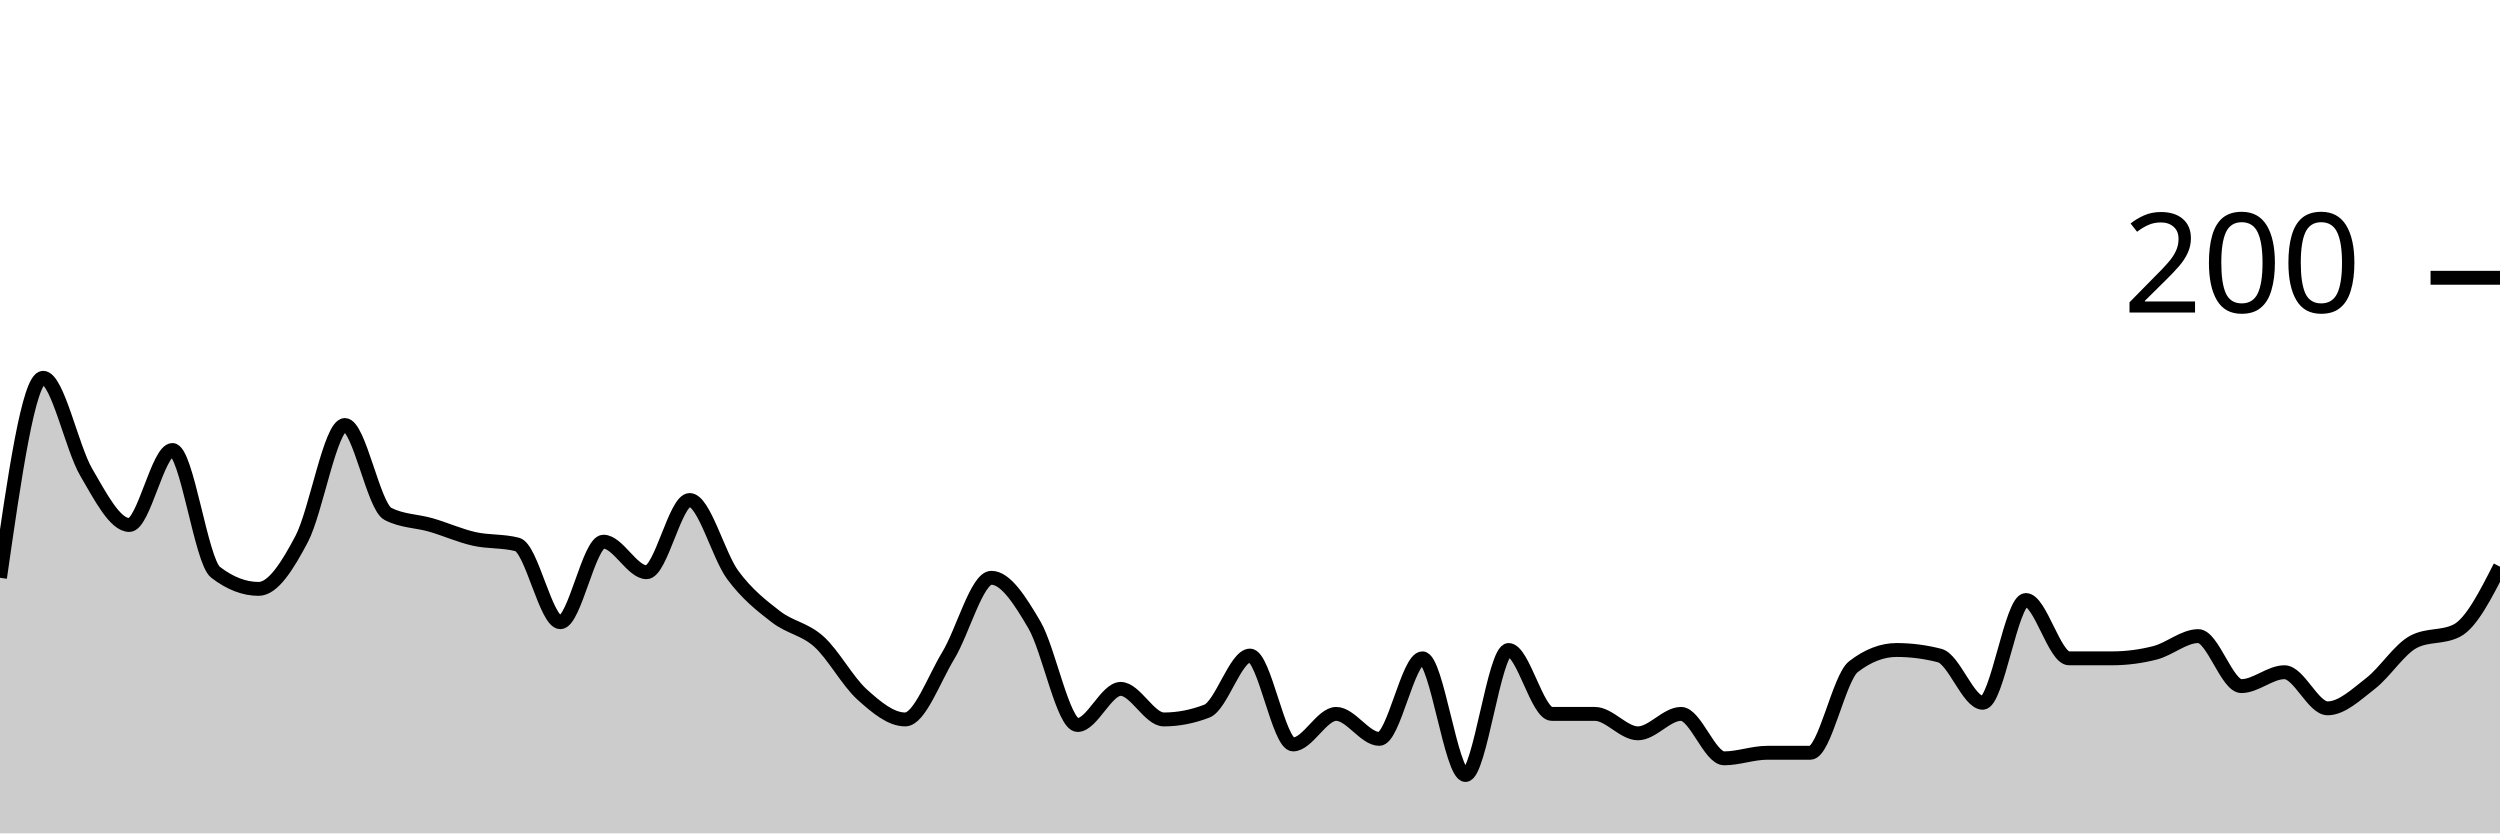
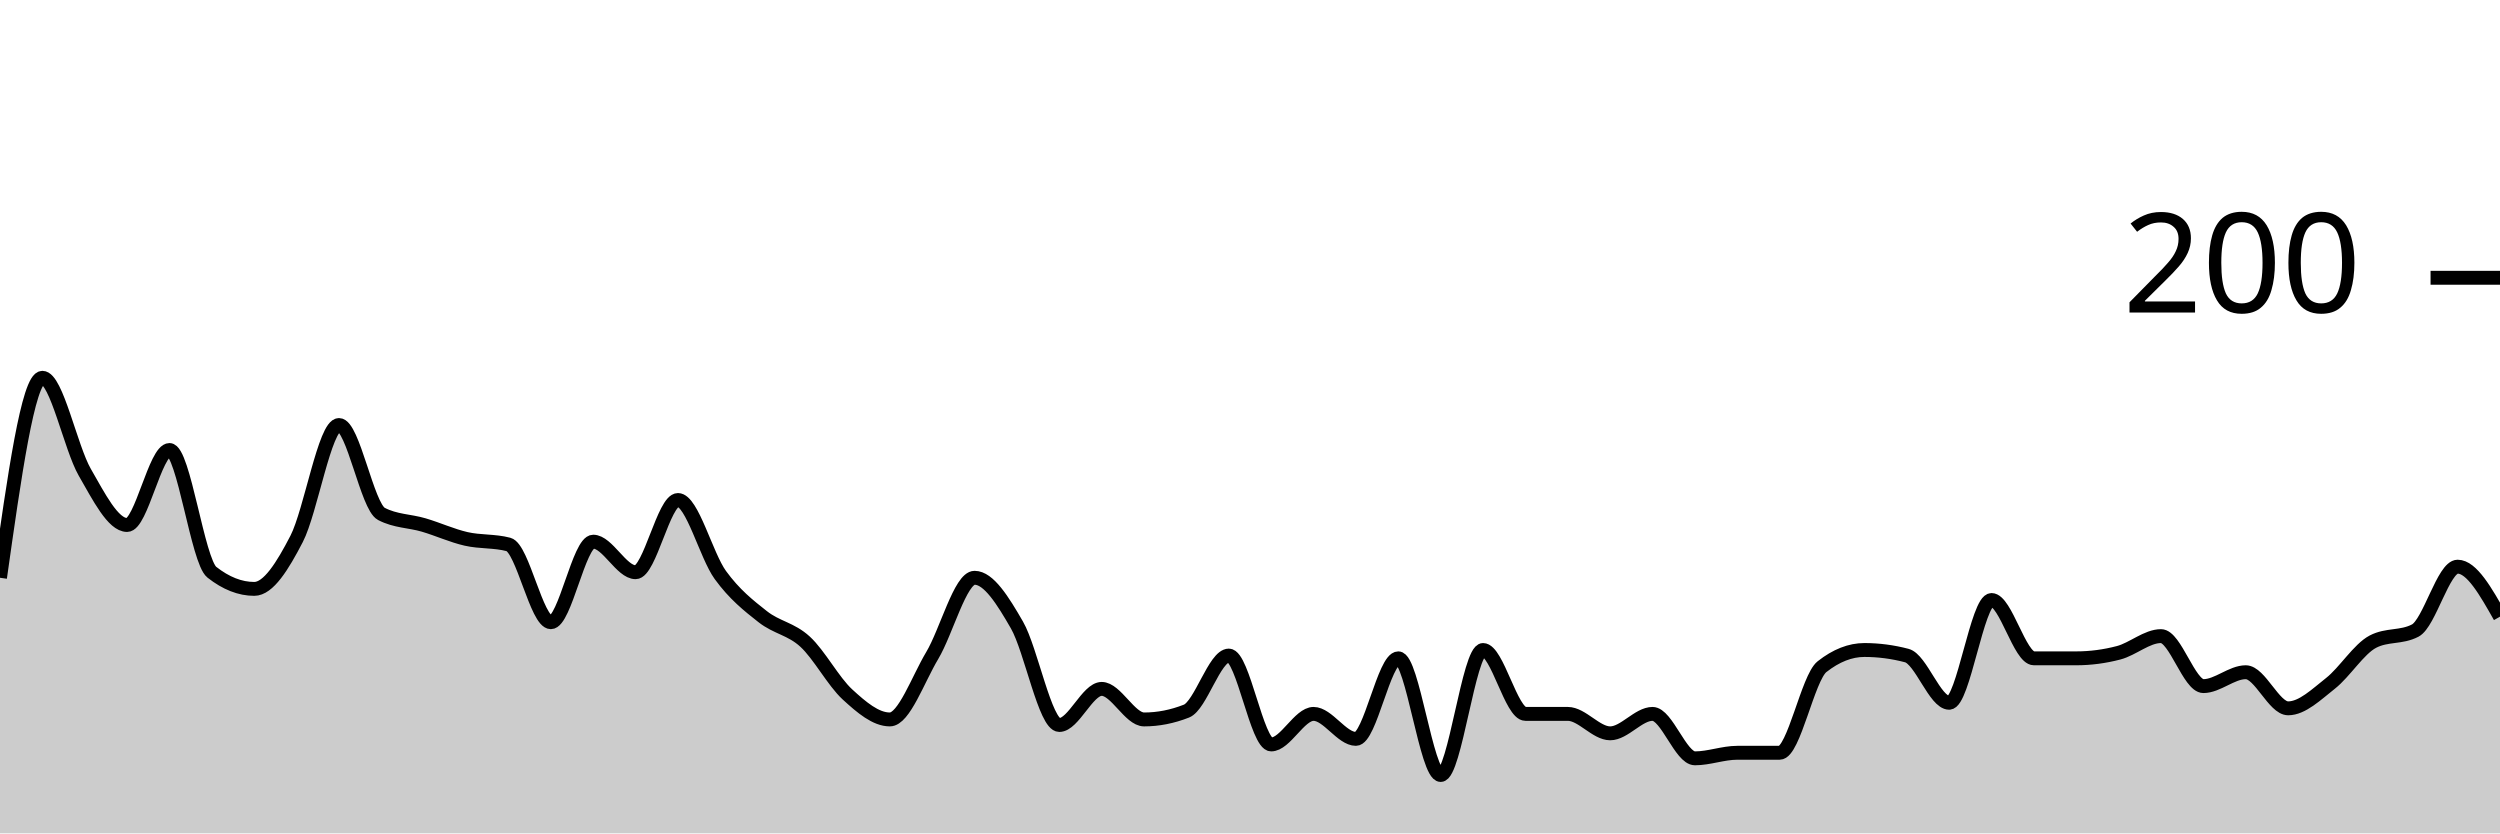
<svg xmlns="http://www.w3.org/2000/svg" viewBox="0 0 180 60">
  <g transform="translate(0,20)">
-     <path class="area" fill="rgba(0, 0, 0, 0.2)" d="M0,21.6C1.034,14.4,2.069,7.2,3.103,7.2C4.138,7.2,5.172,12.233,6.207,14C7.241,15.767,8.276,17.8,9.31,17.8C10.345,17.8,11.379,12.4,12.414,12.4C13.448,12.4,14.483,20.4,15.517,21.2C16.552,22,17.586,22.4,18.621,22.4C19.655,22.4,20.69,20.767,21.724,18.8C22.759,16.833,23.793,10.6,24.828,10.6C25.862,10.6,26.897,16.467,27.931,17C28.966,17.533,30,17.5,31.034,17.8C32.069,18.1,33.103,18.567,34.138,18.8C35.172,19.033,36.207,18.933,37.241,19.2C38.276,19.467,39.31,24.8,40.345,24.8C41.379,24.8,42.414,19,43.448,19C44.483,19,45.517,21.2,46.552,21.2C47.586,21.2,48.621,16,49.655,16C50.69,16,51.724,20,52.759,21.4C53.793,22.8,54.828,23.6,55.862,24.4C56.897,25.2,57.931,25.267,58.966,26.2C60,27.133,61.034,29.067,62.069,30C63.103,30.933,64.138,31.8,65.172,31.8C66.207,31.8,67.241,28.9,68.276,27.2C69.31,25.5,70.345,21.6,71.379,21.6C72.414,21.6,73.448,23.233,74.483,25C75.517,26.767,76.552,32.2,77.586,32.2C78.621,32.2,79.655,29.6,80.69,29.6C81.724,29.6,82.759,31.8,83.793,31.8C84.828,31.8,85.862,31.6,86.897,31.2C87.931,30.8,88.966,27.2,90,27.2C91.034,27.2,92.069,33.6,93.103,33.6C94.138,33.6,95.172,31.4,96.207,31.4C97.241,31.4,98.276,33.2,99.31,33.2C100.345,33.2,101.379,27.4,102.414,27.4C103.448,27.4,104.483,35.8,105.517,35.8C106.552,35.8,107.586,26.8,108.621,26.8C109.655,26.8,110.69,31.4,111.724,31.4C112.759,31.4,113.793,31.4,114.828,31.4C115.862,31.4,116.897,32.8,117.931,32.8C118.966,32.8,120,31.4,121.034,31.4C122.069,31.4,123.103,34.6,124.138,34.6C125.172,34.6,126.207,34.2,127.241,34.2C128.276,34.2,129.31,34.2,130.345,34.2C131.379,34.2,132.414,28.8,133.448,28C134.483,27.2,135.517,26.8,136.552,26.8C137.586,26.8,138.621,26.933,139.655,27.2C140.69,27.467,141.724,30.6,142.759,30.6C143.793,30.6,144.828,23.2,145.862,23.2C146.897,23.2,147.931,27.4,148.966,27.4C150,27.4,151.034,27.4,152.069,27.4C153.103,27.4,154.138,27.267,155.172,27C156.207,26.733,157.241,25.8,158.276,25.8C159.31,25.8,160.345,29.4,161.379,29.4C162.414,29.4,163.448,28.4,164.483,28.4C165.517,28.4,166.552,31,167.586,31C168.621,31,169.655,30,170.69,29.2C171.724,28.4,172.759,26.733,173.793,26.2C174.828,25.667,175.862,25.933,176.897,25.4C177.931,24.867,178.966,22.833,180,20.8L180,40C178.966,40,177.931,40,176.897,40C175.862,40,174.828,40,173.793,40C172.759,40,171.724,40,170.69,40C169.655,40,168.621,40,167.586,40C166.552,40,165.517,40,164.483,40C163.448,40,162.414,40,161.379,40C160.345,40,159.31,40,158.276,40C157.241,40,156.207,40,155.172,40C154.138,40,153.103,40,152.069,40C151.034,40,150,40,148.966,40C147.931,40,146.897,40,145.862,40C144.828,40,143.793,40,142.759,40C141.724,40,140.69,40,139.655,40C138.621,40,137.586,40,136.552,40C135.517,40,134.483,40,133.448,40C132.414,40,131.379,40,130.345,40C129.31,40,128.276,40,127.241,40C126.207,40,125.172,40,124.138,40C123.103,40,122.069,40,121.034,40C120,40,118.966,40,117.931,40C116.897,40,115.862,40,114.828,40C113.793,40,112.759,40,111.724,40C110.69,40,109.655,40,108.621,40C107.586,40,106.552,40,105.517,40C104.483,40,103.448,40,102.414,40C101.379,40,100.345,40,99.31,40C98.276,40,97.241,40,96.207,40C95.172,40,94.138,40,93.103,40C92.069,40,91.034,40,90,40C88.966,40,87.931,40,86.897,40C85.862,40,84.828,40,83.793,40C82.759,40,81.724,40,80.69,40C79.655,40,78.621,40,77.586,40C76.552,40,75.517,40,74.483,40C73.448,40,72.414,40,71.379,40C70.345,40,69.31,40,68.276,40C67.241,40,66.207,40,65.172,40C64.138,40,63.103,40,62.069,40C61.034,40,60,40,58.966,40C57.931,40,56.897,40,55.862,40C54.828,40,53.793,40,52.759,40C51.724,40,50.69,40,49.655,40C48.621,40,47.586,40,46.552,40C45.517,40,44.483,40,43.448,40C42.414,40,41.379,40,40.345,40C39.31,40,38.276,40,37.241,40C36.207,40,35.172,40,34.138,40C33.103,40,32.069,40,31.034,40C30,40,28.966,40,27.931,40C26.897,40,25.862,40,24.828,40C23.793,40,22.759,40,21.724,40C20.69,40,19.655,40,18.621,40C17.586,40,16.552,40,15.517,40C14.483,40,13.448,40,12.414,40C11.379,40,10.345,40,9.31,40C8.276,40,7.241,40,6.207,40C5.172,40,4.138,40,3.103,40C2.069,40,1.034,40,0,40Z" />
-     <path class="line" stroke="black" fill="none" d="M0,21.6C1.034,14.4,2.069,7.2,3.103,7.2C4.138,7.2,5.172,12.233,6.207,14C7.241,15.767,8.276,17.8,9.31,17.8C10.345,17.8,11.379,12.4,12.414,12.4C13.448,12.4,14.483,20.4,15.517,21.2C16.552,22,17.586,22.4,18.621,22.4C19.655,22.4,20.69,20.767,21.724,18.8C22.759,16.833,23.793,10.6,24.828,10.6C25.862,10.6,26.897,16.467,27.931,17C28.966,17.533,30,17.5,31.034,17.8C32.069,18.1,33.103,18.567,34.138,18.8C35.172,19.033,36.207,18.933,37.241,19.2C38.276,19.467,39.31,24.8,40.345,24.8C41.379,24.8,42.414,19,43.448,19C44.483,19,45.517,21.2,46.552,21.2C47.586,21.2,48.621,16,49.655,16C50.69,16,51.724,20,52.759,21.4C53.793,22.8,54.828,23.6,55.862,24.4C56.897,25.2,57.931,25.267,58.966,26.2C60,27.133,61.034,29.067,62.069,30C63.103,30.933,64.138,31.8,65.172,31.8C66.207,31.8,67.241,28.9,68.276,27.2C69.31,25.5,70.345,21.6,71.379,21.6C72.414,21.6,73.448,23.233,74.483,25C75.517,26.767,76.552,32.2,77.586,32.2C78.621,32.2,79.655,29.6,80.69,29.6C81.724,29.6,82.759,31.8,83.793,31.8C84.828,31.8,85.862,31.6,86.897,31.2C87.931,30.8,88.966,27.2,90,27.2C91.034,27.2,92.069,33.6,93.103,33.6C94.138,33.6,95.172,31.4,96.207,31.4C97.241,31.4,98.276,33.2,99.31,33.2C100.345,33.2,101.379,27.4,102.414,27.4C103.448,27.4,104.483,35.8,105.517,35.8C106.552,35.8,107.586,26.8,108.621,26.8C109.655,26.8,110.69,31.4,111.724,31.4C112.759,31.4,113.793,31.4,114.828,31.4C115.862,31.4,116.897,32.8,117.931,32.8C118.966,32.8,120,31.4,121.034,31.4C122.069,31.4,123.103,34.6,124.138,34.6C125.172,34.6,126.207,34.2,127.241,34.2C128.276,34.2,129.31,34.2,130.345,34.2C131.379,34.2,132.414,28.8,133.448,28C134.483,27.2,135.517,26.8,136.552,26.8C137.586,26.8,138.621,26.933,139.655,27.2C140.69,27.467,141.724,30.6,142.759,30.6C143.793,30.6,144.828,23.2,145.862,23.2C146.897,23.2,147.931,27.4,148.966,27.4C150,27.4,151.034,27.4,152.069,27.4C153.103,27.4,154.138,27.267,155.172,27C156.207,26.733,157.241,25.8,158.276,25.8C159.31,25.8,160.345,29.4,161.379,29.4C162.414,29.4,163.448,28.4,164.483,28.4C165.517,28.4,166.552,31,167.586,31C168.621,31,169.655,30,170.69,29.2C171.724,28.4,172.759,26.733,173.793,26.2C174.828,25.667,175.862,25.933,176.897,25.4C177.931,24.867,178.966,22.833,180,20.8" />
+     <path class="area" fill="rgba(0, 0, 0, 0.2)" d="M0,21.6C1.017,14.4,2.034,7.2,3.051,7.2C4.068,7.2,5.085,12.233,6.102,14C7.119,15.767,8.136,17.8,9.153,17.8C10.169,17.8,11.186,12.4,12.203,12.4C13.22,12.4,14.237,20.4,15.254,21.2C16.271,22,17.288,22.4,18.305,22.4C19.322,22.4,20.339,20.767,21.356,18.8C22.373,16.833,23.39,10.6,24.407,10.6C25.424,10.6,26.441,16.467,27.458,17C28.475,17.533,29.492,17.5,30.508,17.8C31.525,18.1,32.542,18.567,33.559,18.8C34.576,19.033,35.593,18.933,36.61,19.2C37.627,19.467,38.644,24.8,39.661,24.8C40.678,24.8,41.695,19,42.712,19C43.729,19,44.746,21.2,45.763,21.2C46.78,21.2,47.797,16,48.814,16C49.831,16,50.847,20,51.864,21.4C52.881,22.8,53.898,23.6,54.915,24.4C55.932,25.2,56.949,25.267,57.966,26.2C58.983,27.133,60,29.067,61.017,30C62.034,30.933,63.051,31.8,64.068,31.8C65.085,31.8,66.102,28.9,67.119,27.2C68.136,25.5,69.153,21.6,70.169,21.6C71.186,21.6,72.203,23.233,73.22,25C74.237,26.767,75.254,32.2,76.271,32.2C77.288,32.2,78.305,29.6,79.322,29.6C80.339,29.6,81.356,31.8,82.373,31.8C83.39,31.8,84.407,31.6,85.424,31.2C86.441,30.8,87.458,27.2,88.475,27.2C89.492,27.2,90.508,33.6,91.525,33.6C92.542,33.6,93.559,31.4,94.576,31.4C95.593,31.4,96.61,33.2,97.627,33.2C98.644,33.2,99.661,27.4,100.678,27.4C101.695,27.4,102.712,35.8,103.729,35.8C104.746,35.8,105.763,26.8,106.78,26.8C107.797,26.8,108.814,31.4,109.831,31.4C110.847,31.4,111.864,31.4,112.881,31.4C113.898,31.4,114.915,32.8,115.932,32.8C116.949,32.8,117.966,31.4,118.983,31.4C120,31.4,121.017,34.6,122.034,34.6C123.051,34.6,124.068,34.2,125.085,34.2C126.102,34.2,127.119,34.2,128.136,34.2C129.153,34.2,130.169,28.8,131.186,28C132.203,27.2,133.22,26.8,134.237,26.8C135.254,26.8,136.271,26.933,137.288,27.2C138.305,27.467,139.322,30.6,140.339,30.6C141.356,30.6,142.373,23.2,143.39,23.2C144.407,23.2,145.424,27.4,146.441,27.4C147.458,27.4,148.475,27.4,149.492,27.4C150.508,27.4,151.525,27.267,152.542,27C153.559,26.733,154.576,25.8,155.593,25.8C156.61,25.8,157.627,29.4,158.644,29.4C159.661,29.4,160.678,28.4,161.695,28.4C162.712,28.4,163.729,31,164.746,31C165.763,31,166.78,30,167.797,29.2C168.814,28.4,169.831,26.733,170.847,26.2C171.864,25.667,172.881,25.933,173.898,25.4C174.915,24.867,175.932,20.8,176.949,20.8C177.966,20.8,178.983,22.6,180,24.4L180,40C178.983,40,177.966,40,176.949,40C175.932,40,174.915,40,173.898,40C172.881,40,171.864,40,170.847,40C169.831,40,168.814,40,167.797,40C166.78,40,165.763,40,164.746,40C163.729,40,162.712,40,161.695,40C160.678,40,159.661,40,158.644,40C157.627,40,156.61,40,155.593,40C154.576,40,153.559,40,152.542,40C151.525,40,150.508,40,149.492,40C148.475,40,147.458,40,146.441,40C145.424,40,144.407,40,143.39,40C142.373,40,141.356,40,140.339,40C139.322,40,138.305,40,137.288,40C136.271,40,135.254,40,134.237,40C133.22,40,132.203,40,131.186,40C130.169,40,129.153,40,128.136,40C127.119,40,126.102,40,125.085,40C124.068,40,123.051,40,122.034,40C121.017,40,120,40,118.983,40C117.966,40,116.949,40,115.932,40C114.915,40,113.898,40,112.881,40C111.864,40,110.847,40,109.831,40C108.814,40,107.797,40,106.78,40C105.763,40,104.746,40,103.729,40C102.712,40,101.695,40,100.678,40C99.661,40,98.644,40,97.627,40C96.61,40,95.593,40,94.576,40C93.559,40,92.542,40,91.525,40C90.508,40,89.492,40,88.475,40C87.458,40,86.441,40,85.424,40C84.407,40,83.39,40,82.373,40C81.356,40,80.339,40,79.322,40C78.305,40,77.288,40,76.271,40C75.254,40,74.237,40,73.22,40C72.203,40,71.186,40,70.169,40C69.153,40,68.136,40,67.119,40C66.102,40,65.085,40,64.068,40C63.051,40,62.034,40,61.017,40C60,40,58.983,40,57.966,40C56.949,40,55.932,40,54.915,40C53.898,40,52.881,40,51.864,40C50.847,40,49.831,40,48.814,40C47.797,40,46.78,40,45.763,40C44.746,40,43.729,40,42.712,40C41.695,40,40.678,40,39.661,40C38.644,40,37.627,40,36.61,40C35.593,40,34.576,40,33.559,40C32.542,40,31.525,40,30.508,40C29.492,40,28.475,40,27.458,40C26.441,40,25.424,40,24.407,40C23.39,40,22.373,40,21.356,40C20.339,40,19.322,40,18.305,40C17.288,40,16.271,40,15.254,40C14.237,40,13.22,40,12.203,40C11.186,40,10.169,40,9.153,40C8.136,40,7.119,40,6.102,40C5.085,40,4.068,40,3.051,40C2.034,40,1.017,40,0,40Z" />
+     <path class="line" stroke="black" fill="none" d="M0,21.6C1.017,14.4,2.034,7.2,3.051,7.2C4.068,7.2,5.085,12.233,6.102,14C7.119,15.767,8.136,17.8,9.153,17.8C10.169,17.8,11.186,12.4,12.203,12.4C13.22,12.4,14.237,20.4,15.254,21.2C16.271,22,17.288,22.4,18.305,22.4C19.322,22.4,20.339,20.767,21.356,18.8C22.373,16.833,23.39,10.6,24.407,10.6C25.424,10.6,26.441,16.467,27.458,17C28.475,17.533,29.492,17.5,30.508,17.8C31.525,18.1,32.542,18.567,33.559,18.8C34.576,19.033,35.593,18.933,36.61,19.2C37.627,19.467,38.644,24.8,39.661,24.8C40.678,24.8,41.695,19,42.712,19C43.729,19,44.746,21.2,45.763,21.2C46.78,21.2,47.797,16,48.814,16C49.831,16,50.847,20,51.864,21.4C52.881,22.8,53.898,23.6,54.915,24.4C55.932,25.2,56.949,25.267,57.966,26.2C58.983,27.133,60,29.067,61.017,30C62.034,30.933,63.051,31.8,64.068,31.8C65.085,31.8,66.102,28.9,67.119,27.2C68.136,25.5,69.153,21.6,70.169,21.6C71.186,21.6,72.203,23.233,73.22,25C74.237,26.767,75.254,32.2,76.271,32.2C77.288,32.2,78.305,29.6,79.322,29.6C80.339,29.6,81.356,31.8,82.373,31.8C83.39,31.8,84.407,31.6,85.424,31.2C86.441,30.8,87.458,27.2,88.475,27.2C89.492,27.2,90.508,33.6,91.525,33.6C92.542,33.6,93.559,31.4,94.576,31.4C95.593,31.4,96.61,33.2,97.627,33.2C98.644,33.2,99.661,27.4,100.678,27.4C101.695,27.4,102.712,35.8,103.729,35.8C104.746,35.8,105.763,26.8,106.78,26.8C107.797,26.8,108.814,31.4,109.831,31.4C110.847,31.4,111.864,31.4,112.881,31.4C113.898,31.4,114.915,32.8,115.932,32.8C116.949,32.8,117.966,31.4,118.983,31.4C120,31.4,121.017,34.6,122.034,34.6C123.051,34.6,124.068,34.2,125.085,34.2C126.102,34.2,127.119,34.2,128.136,34.2C129.153,34.2,130.169,28.8,131.186,28C132.203,27.2,133.22,26.8,134.237,26.8C135.254,26.8,136.271,26.933,137.288,27.2C138.305,27.467,139.322,30.6,140.339,30.6C141.356,30.6,142.373,23.2,143.39,23.2C144.407,23.2,145.424,27.4,146.441,27.4C147.458,27.4,148.475,27.4,149.492,27.4C150.508,27.4,151.525,27.267,152.542,27C153.559,26.733,154.576,25.8,155.593,25.8C156.61,25.8,157.627,29.4,158.644,29.4C159.661,29.4,160.678,28.4,161.695,28.4C162.712,28.4,163.729,31,164.746,31C165.763,31,166.78,30,167.797,29.2C168.814,28.4,169.831,26.733,170.847,26.2C171.864,25.667,172.881,25.933,173.898,25.4C174.915,24.867,175.932,20.8,176.949,20.8C177.966,20.8,178.983,22.6,180,24.4" />
    <path class="axis-ceiling" stroke-width="1" stroke="black" fill="none" d="M175,0L180,0" />
    <text class="axis-ceiling-label" font-family="sans-serif" text-anchor="end" font-size="10px" x="170" y="2.5">200</text>
  </g>
</svg>
